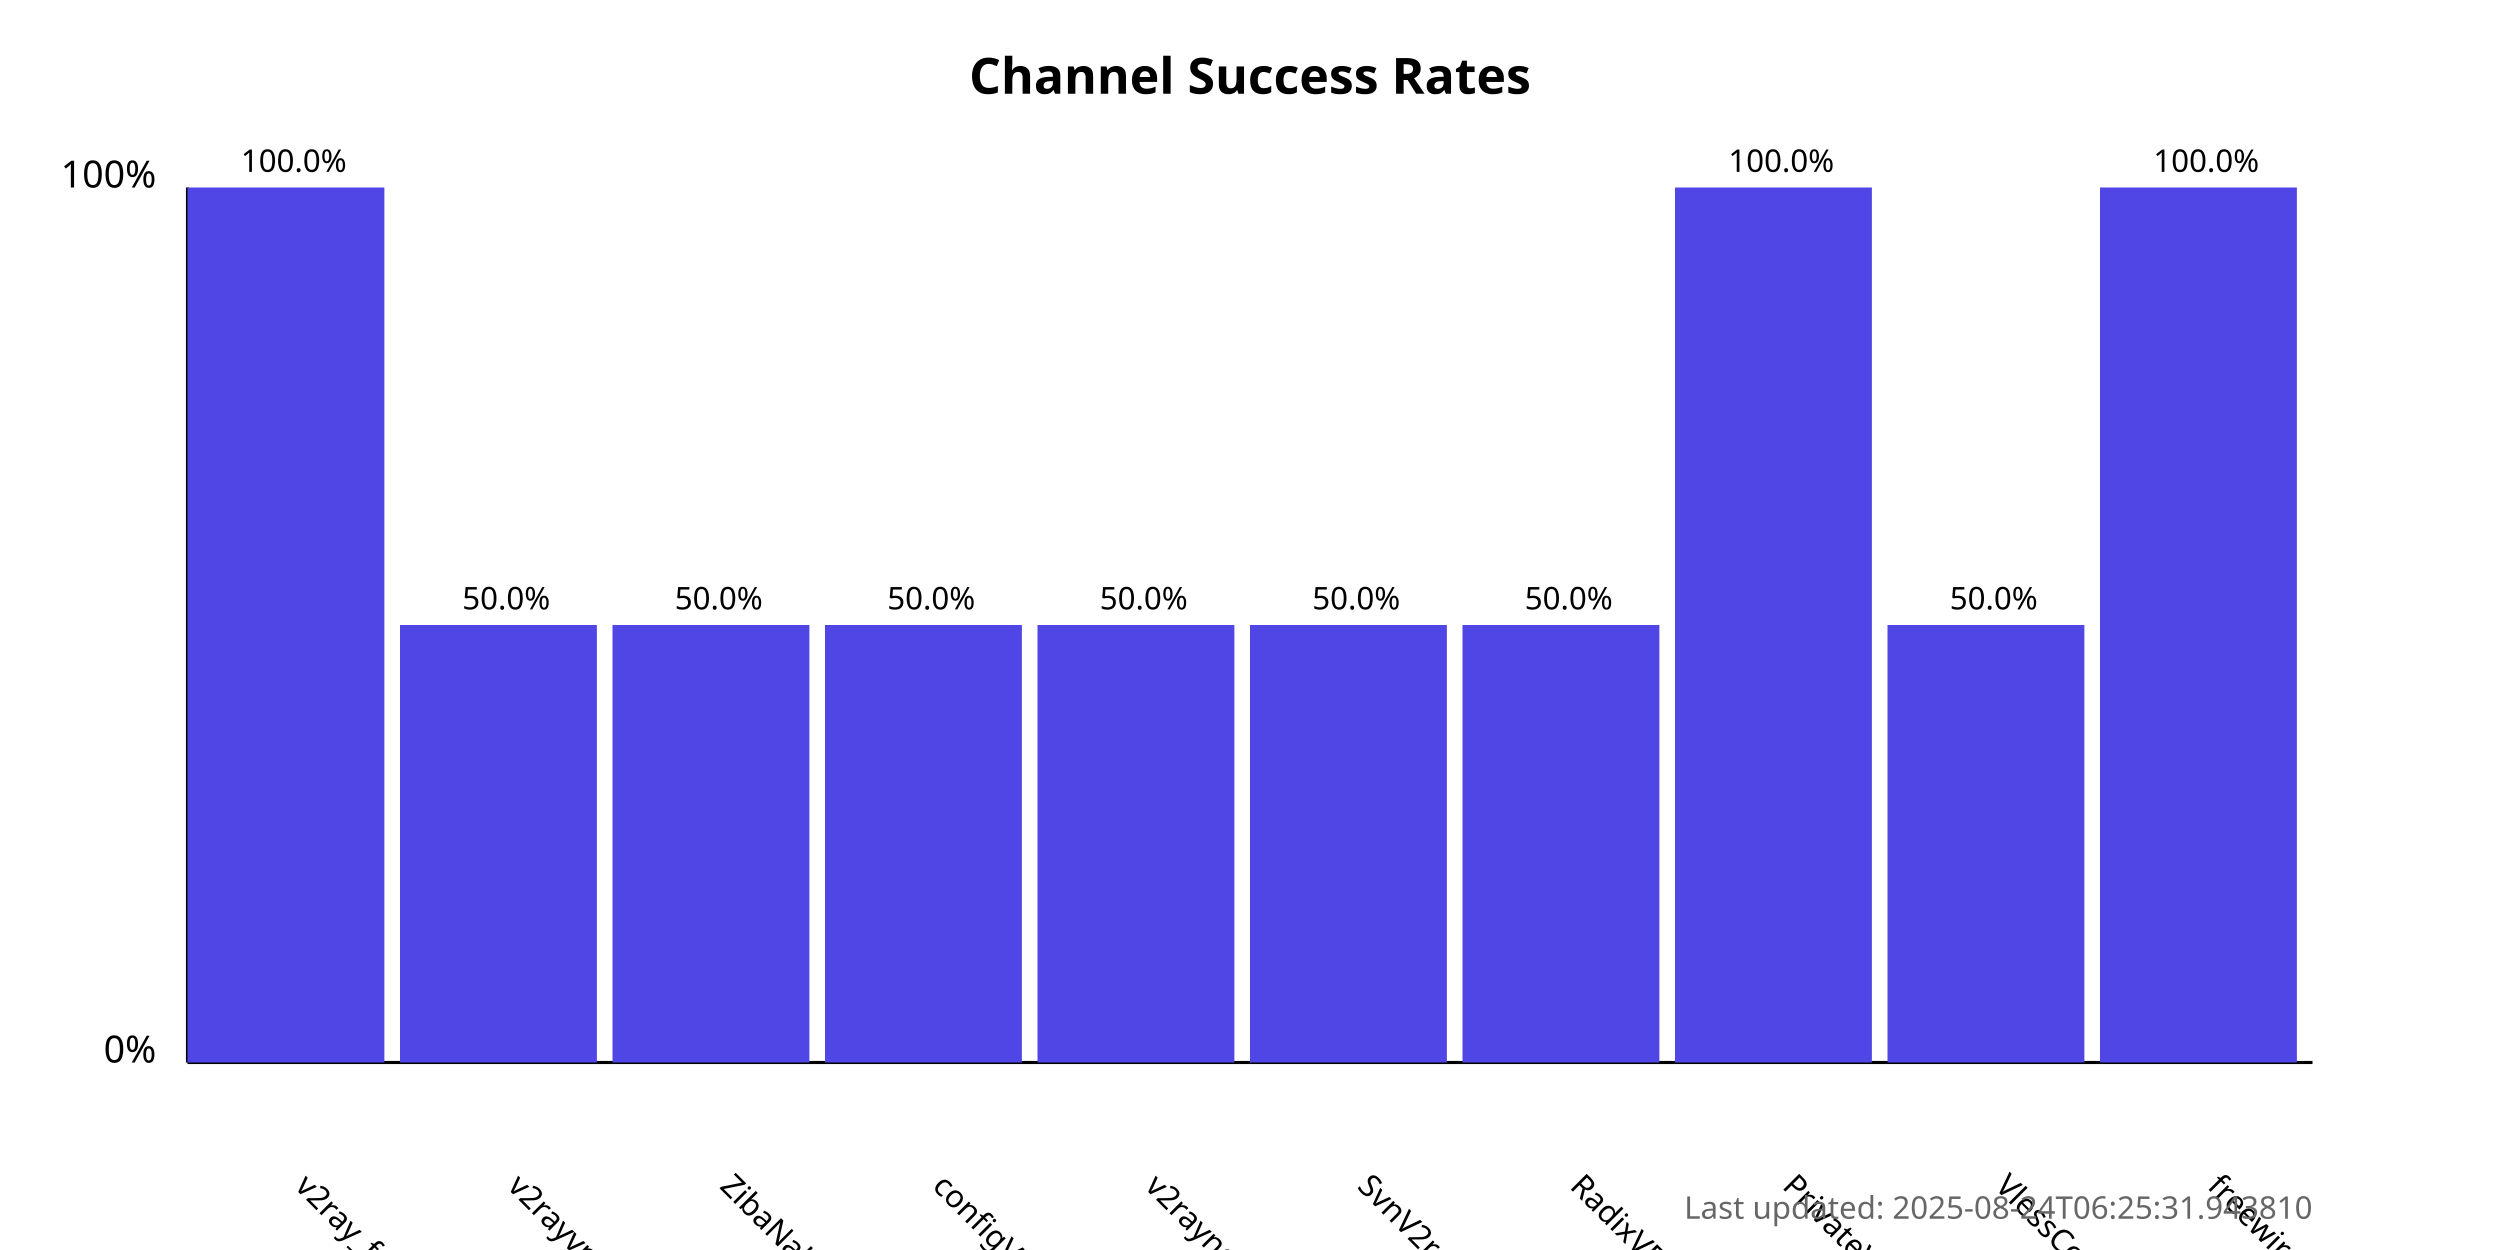
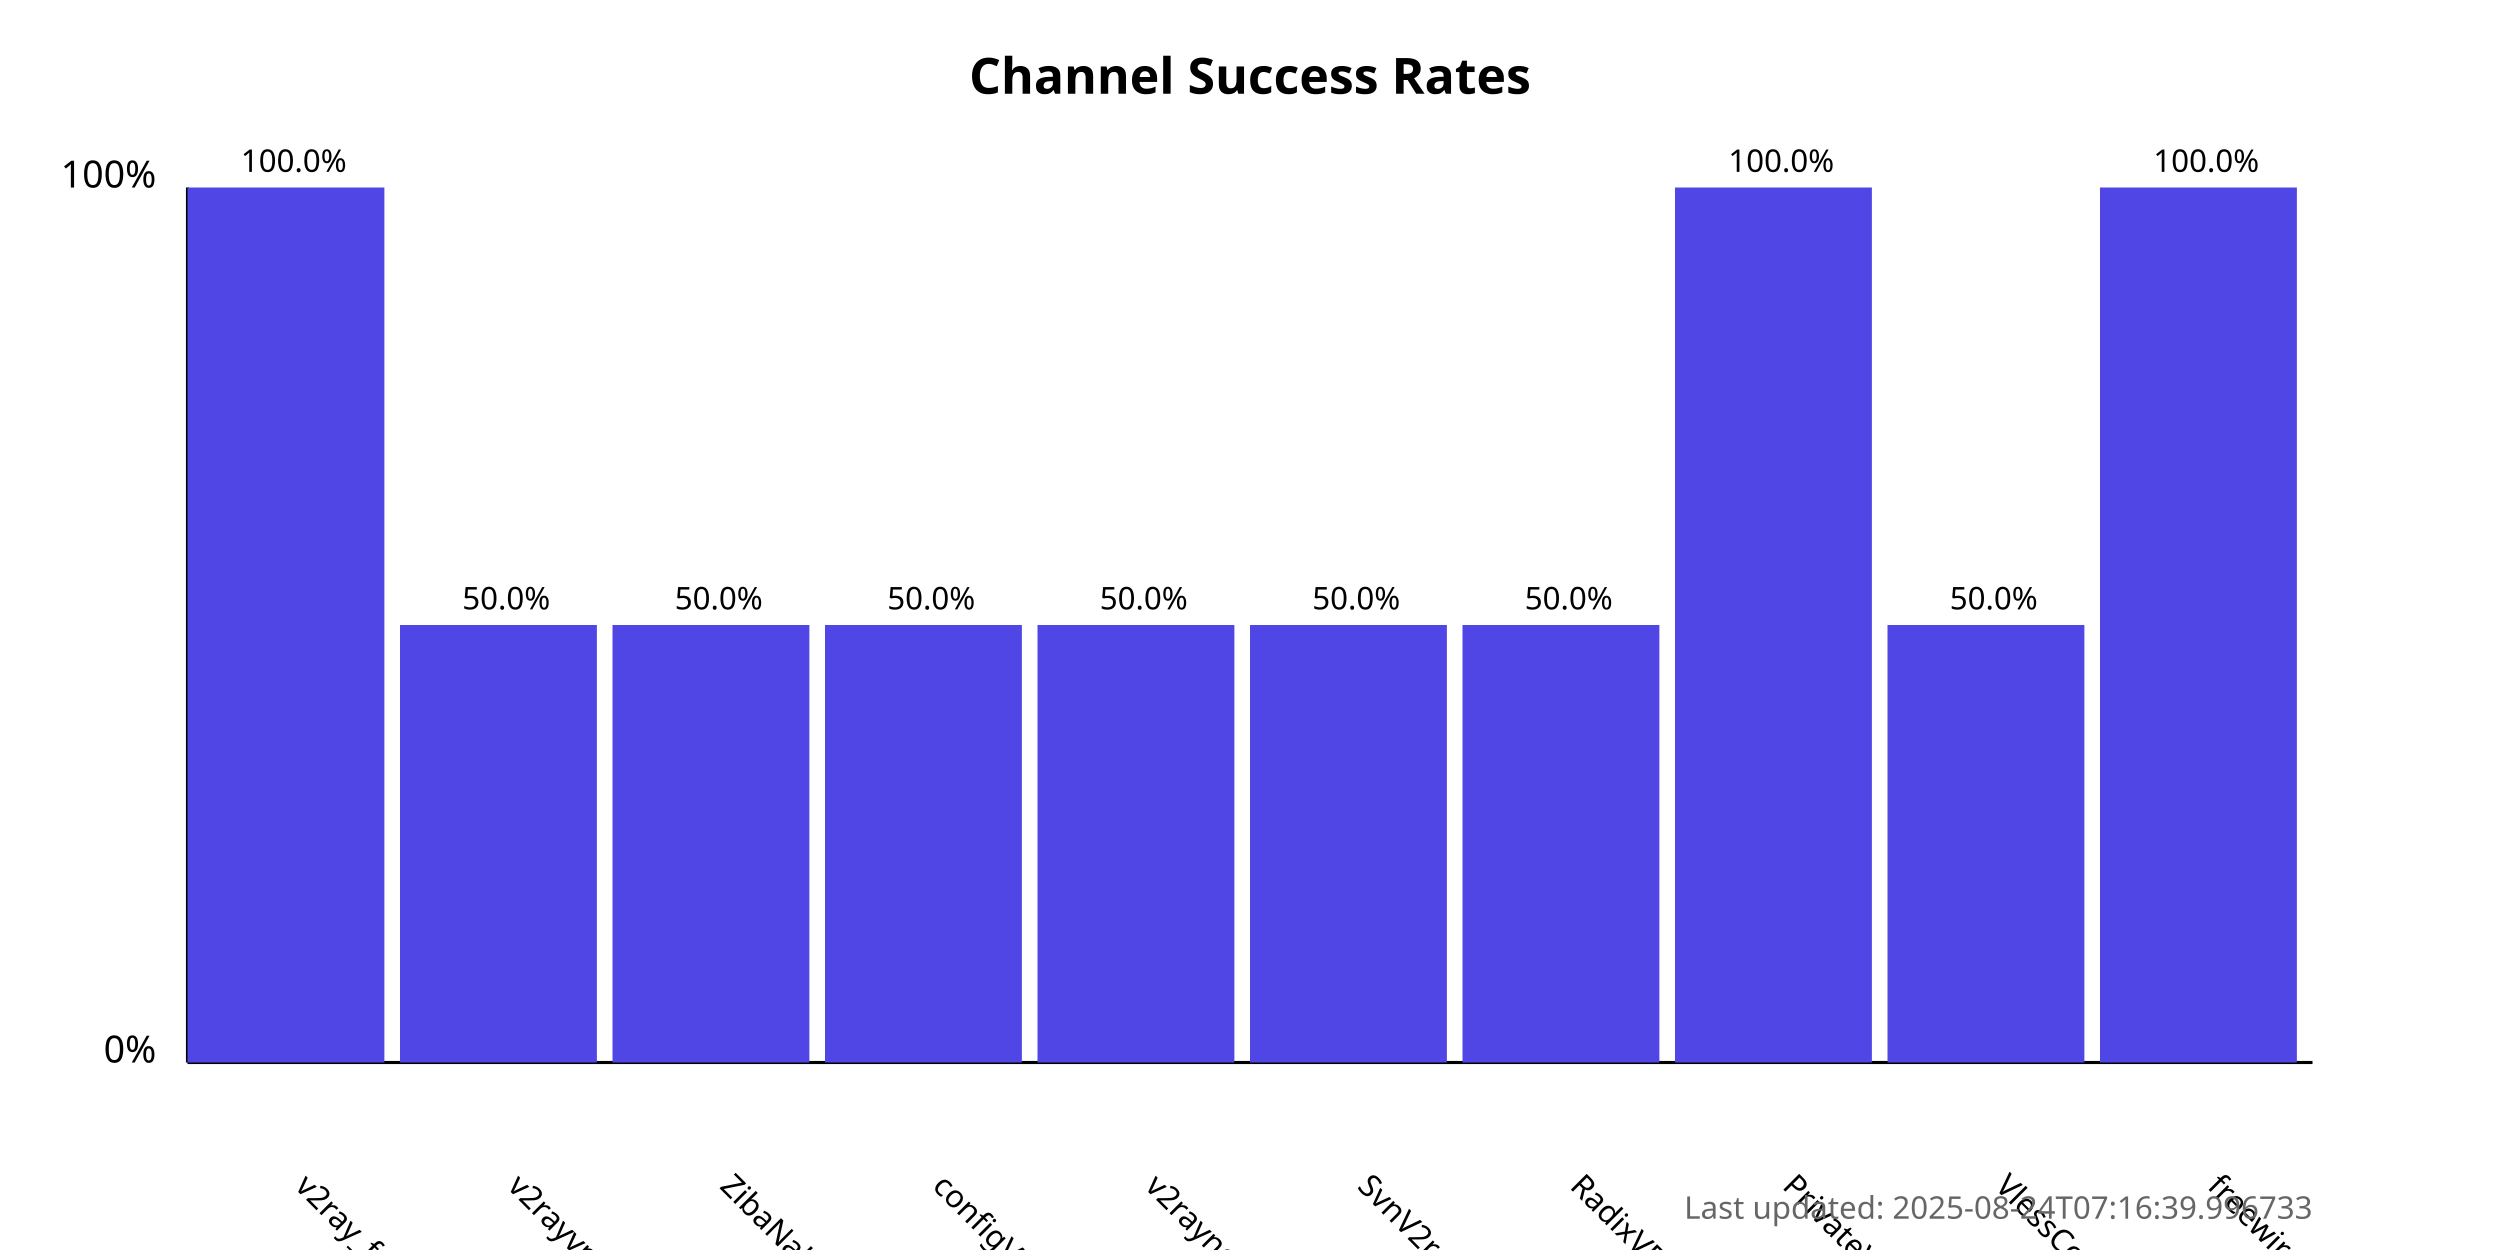
<svg xmlns="http://www.w3.org/2000/svg" width="800" height="400">
  <style>
            .chart-title { font: bold 16px sans-serif; }
            .axis-label { font: 12px sans-serif; }
            .tick-label { font: 10px sans-serif; }
            .bar { fill: #4f46e5; }
            .bar:hover { fill: #6366f1; }
            .timestamp { font: 10px sans-serif; fill: #666; }
        </style>
  <text x="400.0" y="30" text-anchor="middle" class="chart-title">
            Channel Success Rates
        </text>
  <line x1="60" y1="340" x2="60" y2="60" stroke="black" stroke-width="1" />
  <line x1="60" y1="340" x2="740" y2="340" stroke="black" stroke-width="1" />
  <text x="50" y="340" text-anchor="end" class="axis-label">0%</text>
  <text x="50" y="60" text-anchor="end" class="axis-label">100%</text>
  <g>
    <rect x="60" y="60.0" width="63.0" height="280.0" class="bar" />
    <text x="94.0" y="380" transform="rotate(45, 94.0, 380)" text-anchor="start" class="tick-label">
                v2ray_free_conf
            </text>
    <text x="94.0" y="55.0" text-anchor="middle" class="tick-label">
                100.0%
            </text>
  </g>
  <g>
    <rect x="128.0" y="200.0" width="63.0" height="140.0" class="bar" />
    <text x="162.0" y="380" transform="rotate(45, 162.0, 380)" text-anchor="start" class="tick-label">
                v2rayvpno
            </text>
    <text x="162.0" y="195.0" text-anchor="middle" class="tick-label">
                50.0%
            </text>
  </g>
  <g>
    <rect x="196.0" y="200.0" width="63.0" height="140.0" class="bar" />
    <text x="230.0" y="380" transform="rotate(45, 230.0, 380)" text-anchor="start" class="tick-label">
                ZibaNabz
            </text>
    <text x="230.0" y="195.0" text-anchor="middle" class="tick-label">
                50.0%
            </text>
  </g>
  <g>
    <rect x="264.0" y="200.0" width="63.0" height="140.0" class="bar" />
    <text x="298.0" y="380" transform="rotate(45, 298.0, 380)" text-anchor="start" class="tick-label">
                configV2rayForFree
            </text>
    <text x="298.0" y="195.0" text-anchor="middle" class="tick-label">
                50.0%
            </text>
  </g>
  <g>
    <rect x="332.0" y="200.0" width="63.0" height="140.0" class="bar" />
    <text x="366.0" y="380" transform="rotate(45, 366.0, 380)" text-anchor="start" class="tick-label">
                v2rayngvpn
            </text>
    <text x="366.0" y="195.0" text-anchor="middle" class="tick-label">
                50.0%
            </text>
  </g>
  <g>
    <rect x="400.0" y="200.0" width="63.0" height="140.0" class="bar" />
    <text x="434.0" y="380" transform="rotate(45, 434.0, 380)" text-anchor="start" class="tick-label">
                SvnV2ray
            </text>
    <text x="434.0" y="195.0" text-anchor="middle" class="tick-label">
                50.0%
            </text>
  </g>
  <g>
    <rect x="468.0" y="200.0" width="63.0" height="140.0" class="bar" />
    <text x="502.0" y="380" transform="rotate(45, 502.0, 380)" text-anchor="start" class="tick-label">
                RadixVPN
            </text>
    <text x="502.0" y="195.0" text-anchor="middle" class="tick-label">
                50.0%
            </text>
  </g>
  <g>
    <rect x="536.0" y="60.0" width="63.0" height="280.0" class="bar" />
    <text x="570.0" y="380" transform="rotate(45, 570.0, 380)" text-anchor="start" class="tick-label">
                PrivateVPNs
            </text>
    <text x="570.0" y="55.0" text-anchor="middle" class="tick-label">
                100.0%
            </text>
  </g>
  <g>
    <rect x="604.0" y="200.0" width="63.0" height="140.0" class="bar" />
    <text x="638.0" y="380" transform="rotate(45, 638.0, 380)" text-anchor="start" class="tick-label">
                VlessConfig
            </text>
    <text x="638.0" y="195.0" text-anchor="middle" class="tick-label">
                50.0%
            </text>
  </g>
  <g>
    <rect x="672.0" y="60.0" width="63.0" height="280.0" class="bar" />
    <text x="706.0" y="380" transform="rotate(45, 706.0, 380)" text-anchor="start" class="tick-label">
                freewireguard
            </text>
    <text x="706.0" y="55.0" text-anchor="middle" class="tick-label">
                100.0%
            </text>
  </g>
  <text x="740" y="390" text-anchor="end" class="timestamp">
-             Last updated: 2025-08-24T06:25:31.943810
+             Last updated: 2025-08-24T07:16:39.996733
        </text>
</svg>
